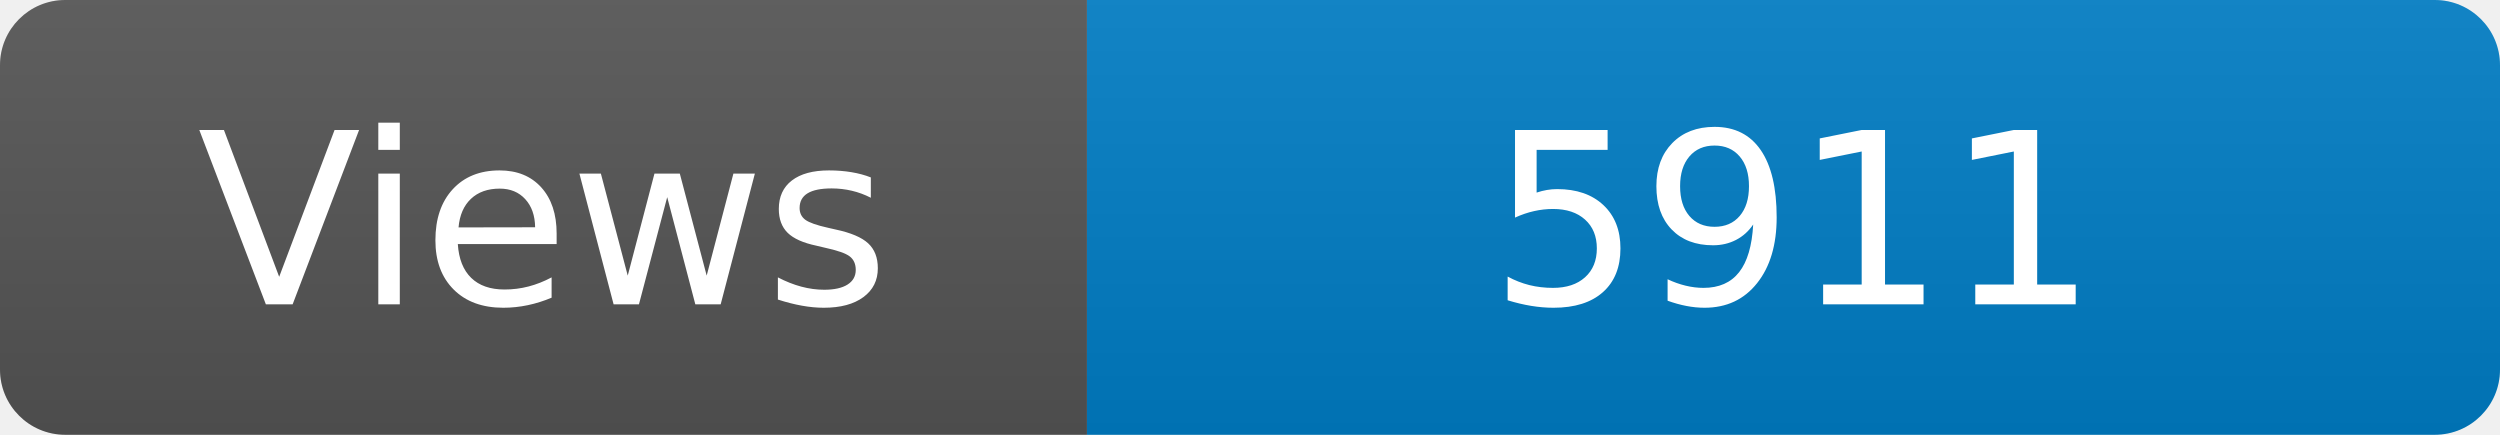
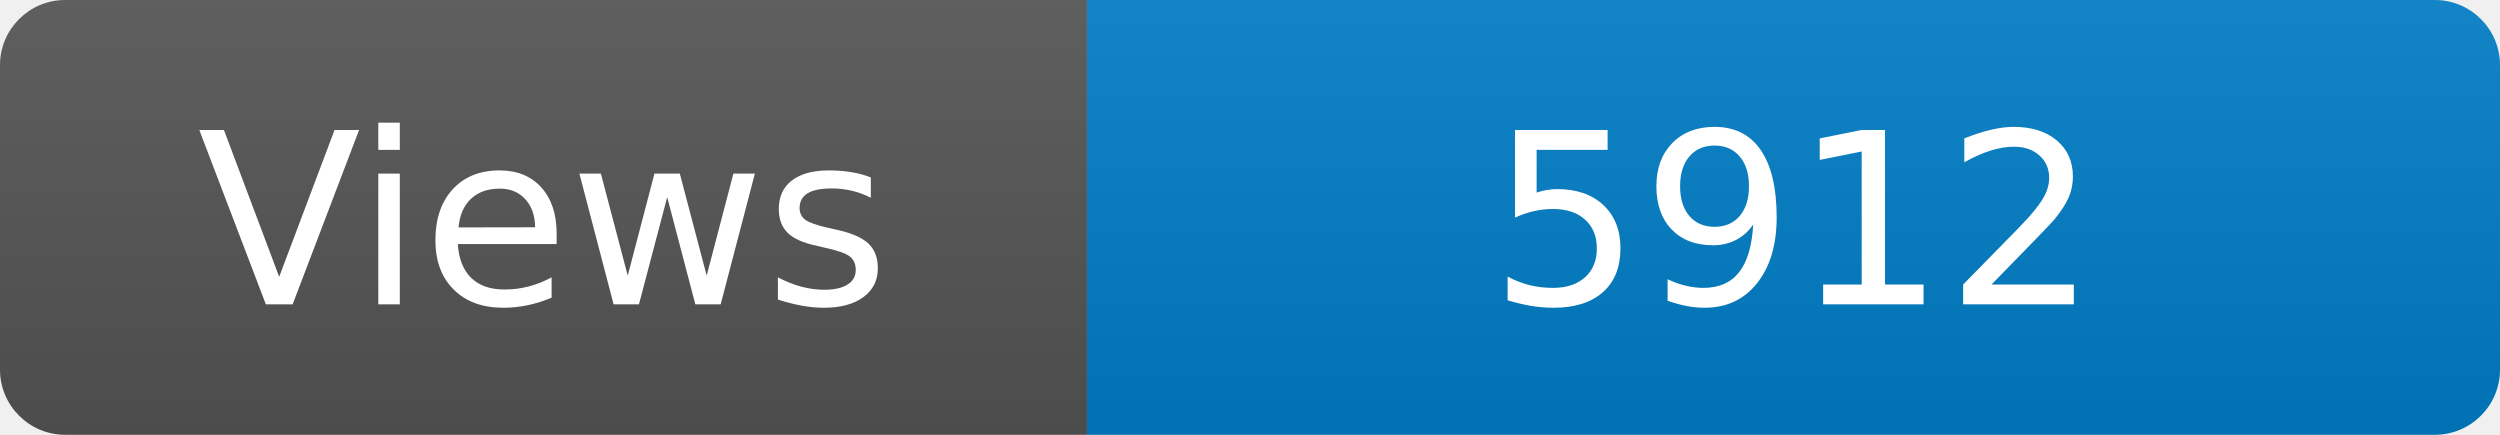
<svg xmlns="http://www.w3.org/2000/svg" width="115" height="20" role="img" aria-label="Maintained?: yes">
  <linearGradient id="s" x2="0" y2="100%">
    <stop offset="0" stop-color="#bbb" stop-opacity=".1" />
    <stop offset="1" stop-opacity=".1" />
  </linearGradient>
  <clipPath id="r">
    <rect width="115" height="20" rx="3" fill="#fff" />
  </clipPath>
  <g clip-path="url(#r)">
    <rect width="50" height="20" fill="#555" />
    <rect x="50" width="160" height="20" fill="#007ec6" />
    <rect width="115" height="20" fill="url(#s)" />
  </g>
  <g fill="#fff" text-anchor="middle" font-family="Verdana,Geneva,DejaVu Sans,sans-serif" font-size="110">
    <text x="250" y="140" transform="scale(.1)" fill="#fff">Views</text>
-     <text x="825" y="140" transform="scale(.1)" fill="#fff">5911</text>
+     <text x="825" y="140" transform="scale(.1)" fill="#fff">5912</text>
  </g>
</svg>
